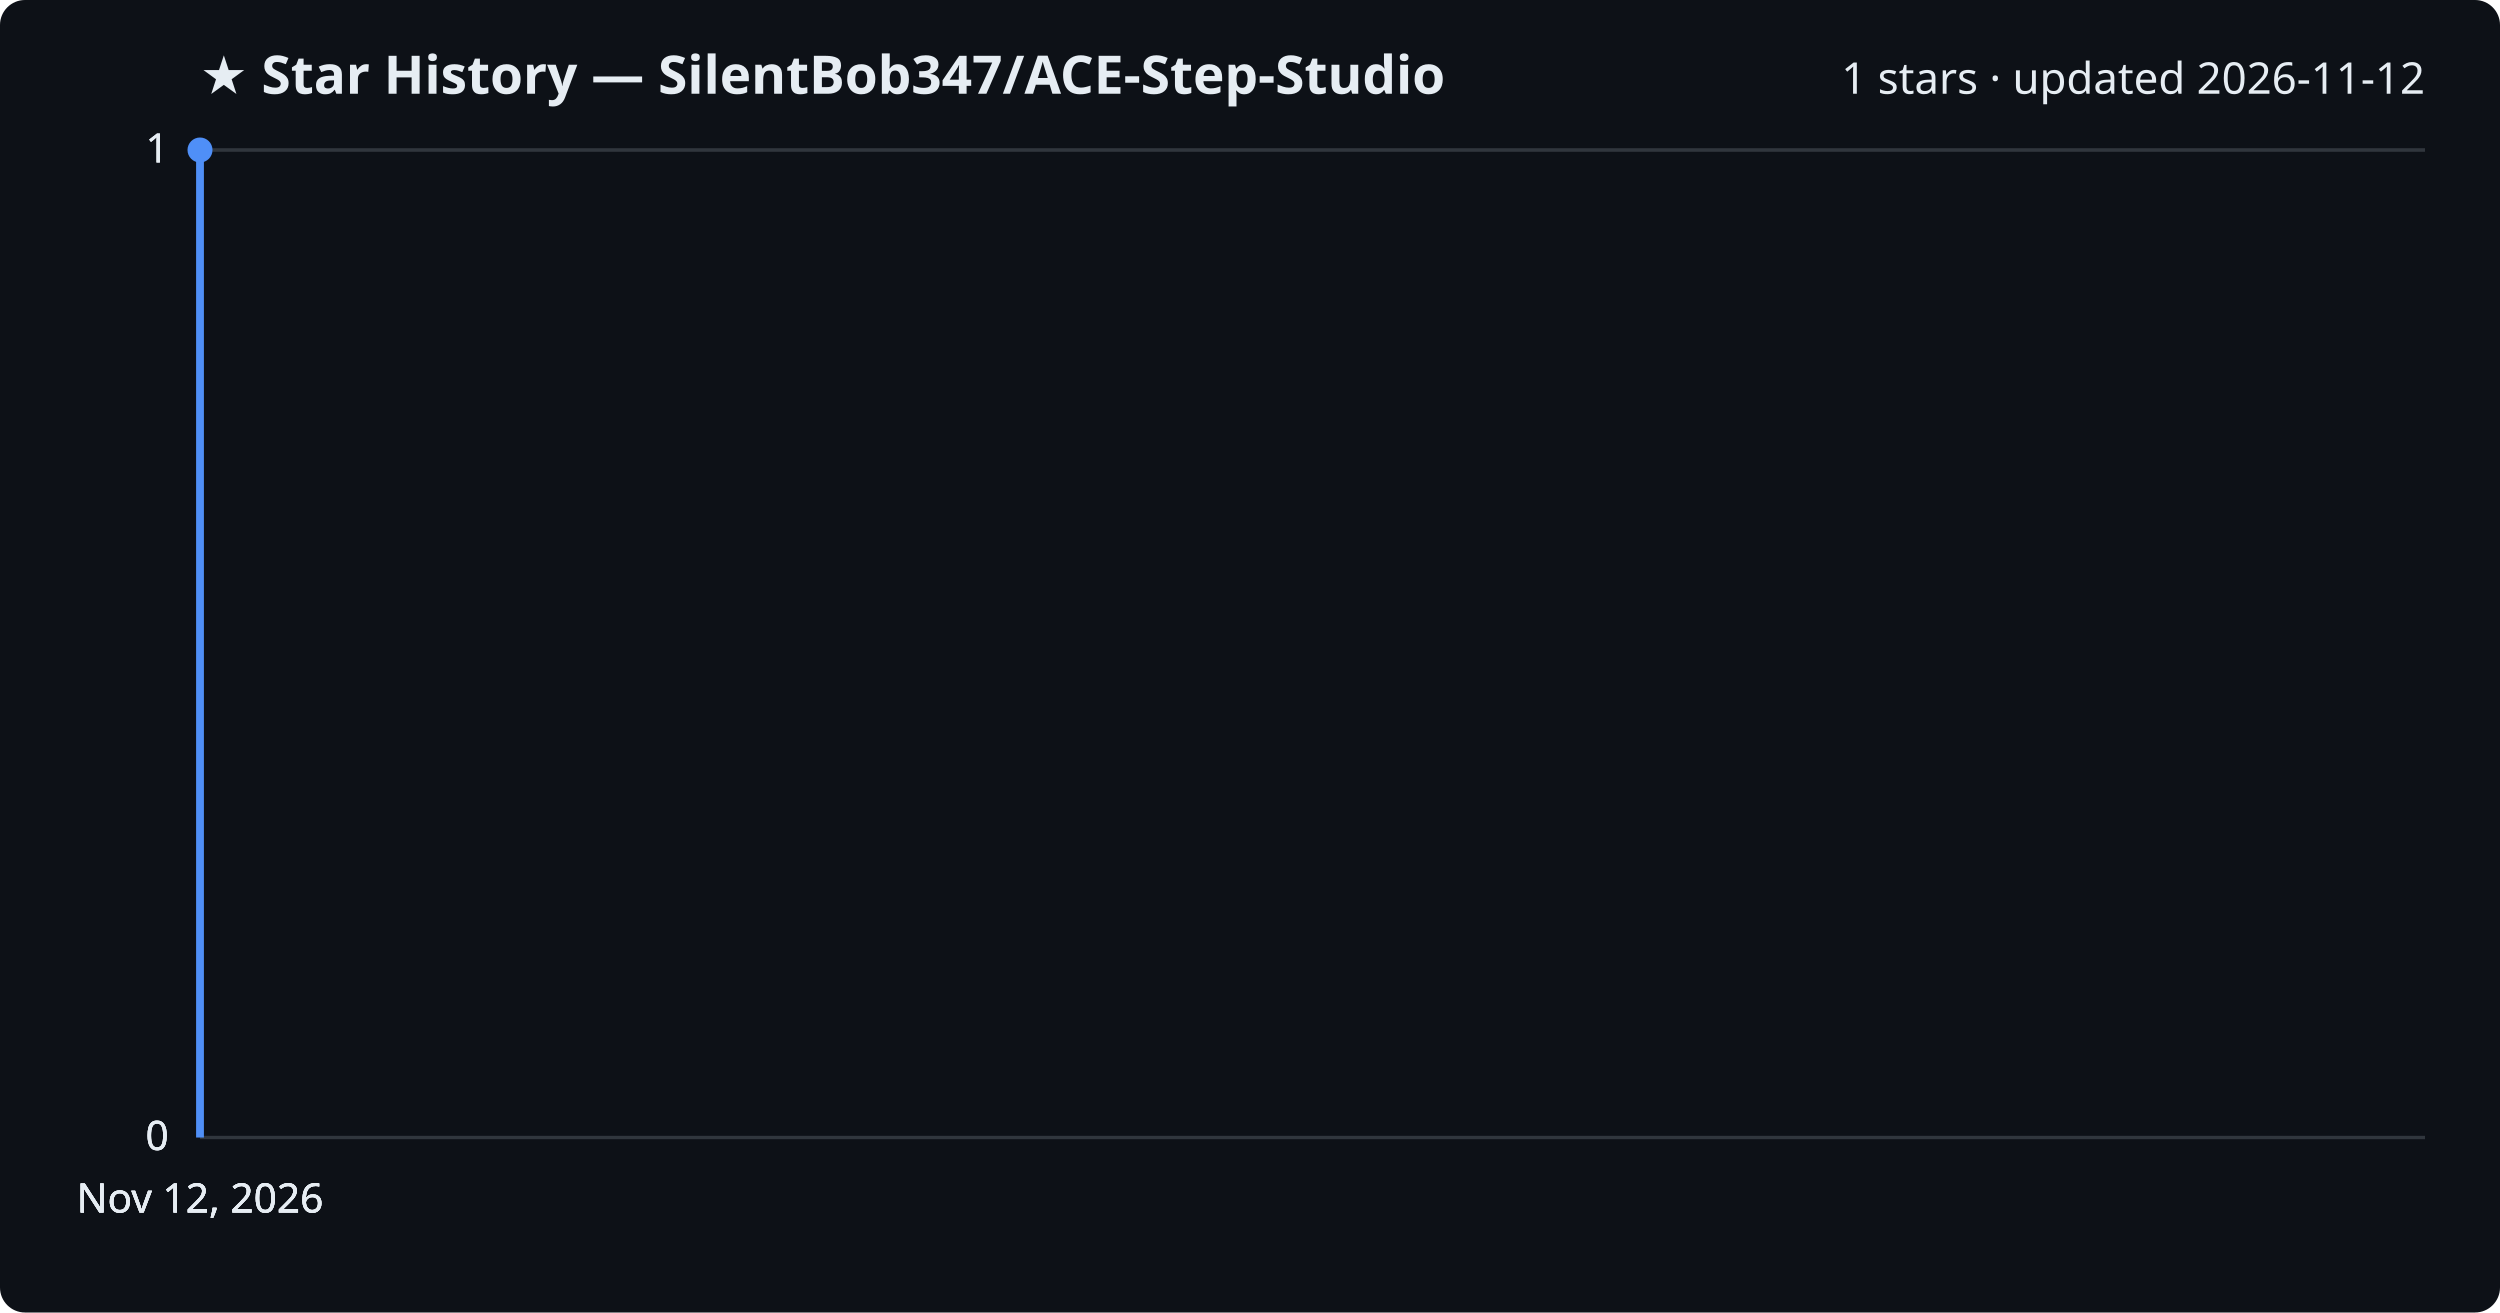
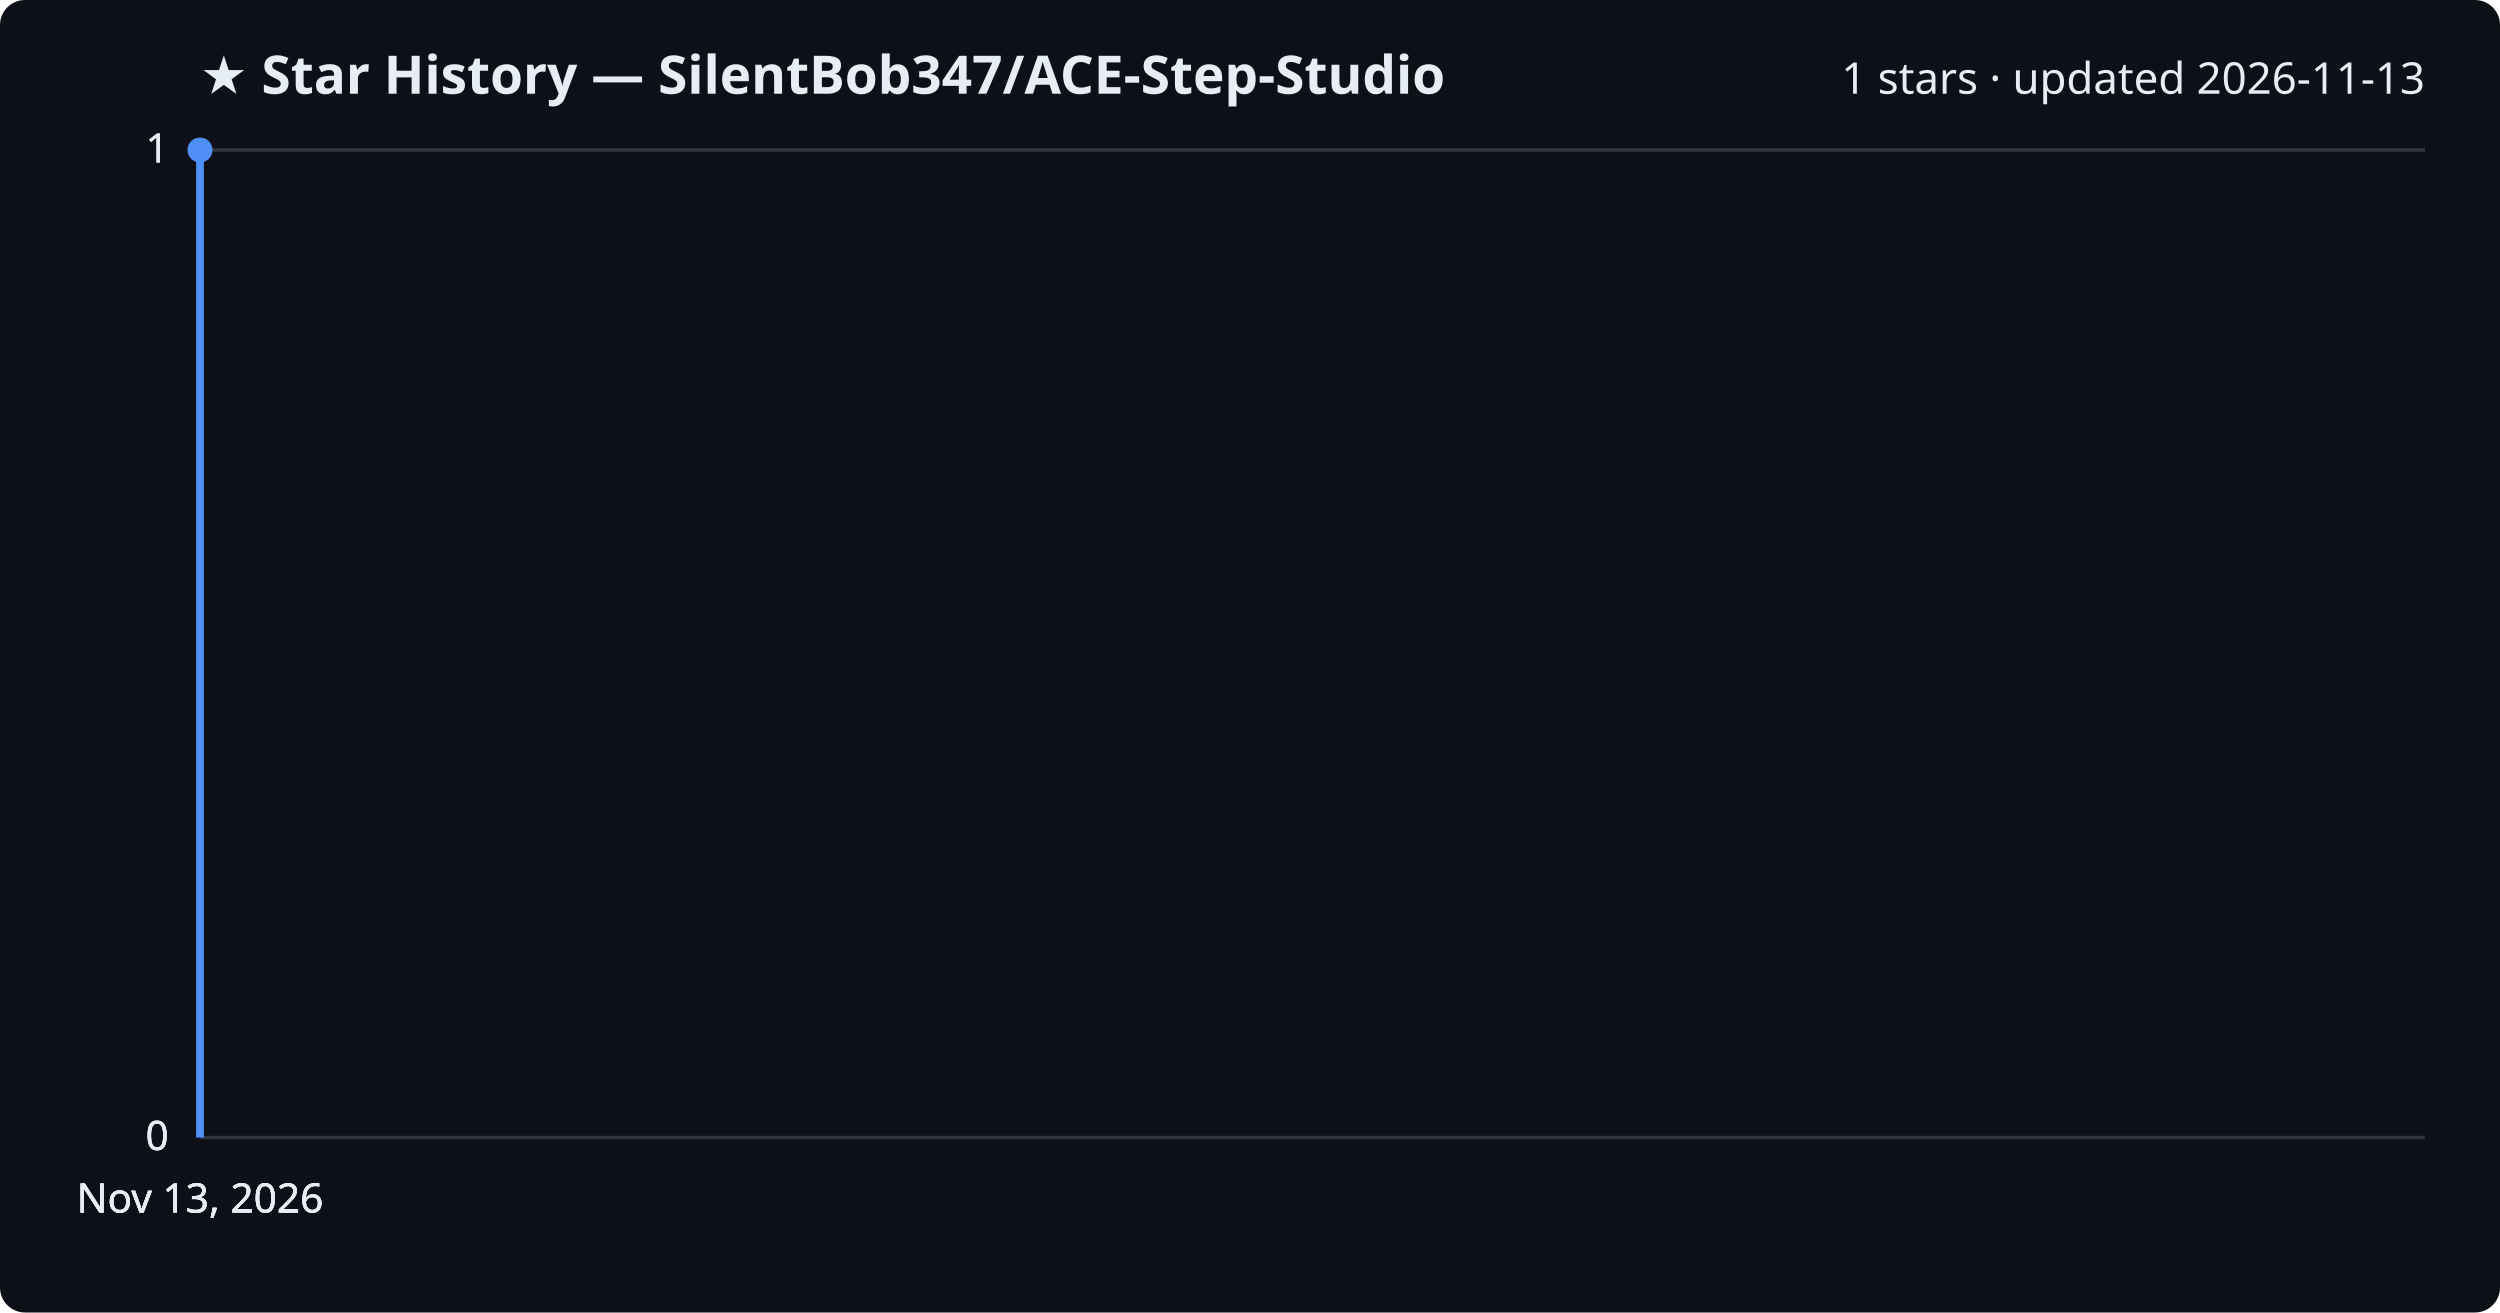
<svg xmlns="http://www.w3.org/2000/svg" viewBox="0 0 800 420" font-family="Segoe UI, sans-serif">
  <rect width="800" height="420" fill="#0d1117" rx="8" />
  <text x="64" y="30" fill="#e6edf3" font-size="17" font-weight="700">★ Star History — SilentBob347/ACE-Step-Studio</text>
-   <text x="776" y="30" fill="#e6edf3" font-size="14" text-anchor="end">1 stars · updated 2026-11-12</text>
+   <text x="776" y="30" fill="#e6edf3" font-size="14" text-anchor="end">1 stars · updated 2026-11-13</text>
  <line x1="64" y1="364.0" x2="776" y2="364.0" stroke="#30363d" stroke-width="1" />
  <text x="54" y="368.0" fill="#e6edf3" font-size="13" text-anchor="end">0</text>
  <line x1="64" y1="364.0" x2="776" y2="364.0" stroke="#30363d" stroke-width="1" />
  <text x="54" y="368.0" fill="#e6edf3" font-size="13" text-anchor="end">0</text>
  <line x1="64" y1="364.0" x2="776" y2="364.0" stroke="#30363d" stroke-width="1" />
  <text x="54" y="368.0" fill="#e6edf3" font-size="13" text-anchor="end">0</text>
  <line x1="64" y1="48.0" x2="776" y2="48.0" stroke="#30363d" stroke-width="1" />
  <text x="54" y="52.0" fill="#e6edf3" font-size="13" text-anchor="end">1</text>
  <line x1="64" y1="48.0" x2="776" y2="48.0" stroke="#30363d" stroke-width="1" />
  <text x="54" y="52.0" fill="#e6edf3" font-size="13" text-anchor="end">1</text>
  <path d="M64.0,364.0 L64.0,48.0 L64.0,48.0" fill="none" stroke="#4f8ff7" stroke-width="2.5" stroke-linejoin="round" />
  <circle cx="64.0" cy="48.0" r="4" fill="#4f8ff7" />
-   <text x="64.0" y="388" fill="#e6edf3" font-size="13" text-anchor="middle">Nov 12, 2026</text>
-   <text x="64.0" y="388" fill="#e6edf3" font-size="13" text-anchor="middle">Nov 12, 2026</text>
-   <text x="64.0" y="388" fill="#e6edf3" font-size="13" text-anchor="middle">Nov 12, 2026</text>
-   <text x="64.0" y="388" fill="#e6edf3" font-size="13" text-anchor="middle">Nov 12, 2026</text>
+   <text x="64.0" y="388" fill="#e6edf3" font-size="13" text-anchor="middle">Nov 13, 2026</text>
+   <text x="64.0" y="388" fill="#e6edf3" font-size="13" text-anchor="middle">Nov 13, 2026</text>
+   <text x="64.0" y="388" fill="#e6edf3" font-size="13" text-anchor="middle">Nov 13, 2026</text>
+   <text x="64.0" y="388" fill="#e6edf3" font-size="13" text-anchor="middle">Nov 13, 2026</text>
</svg>
